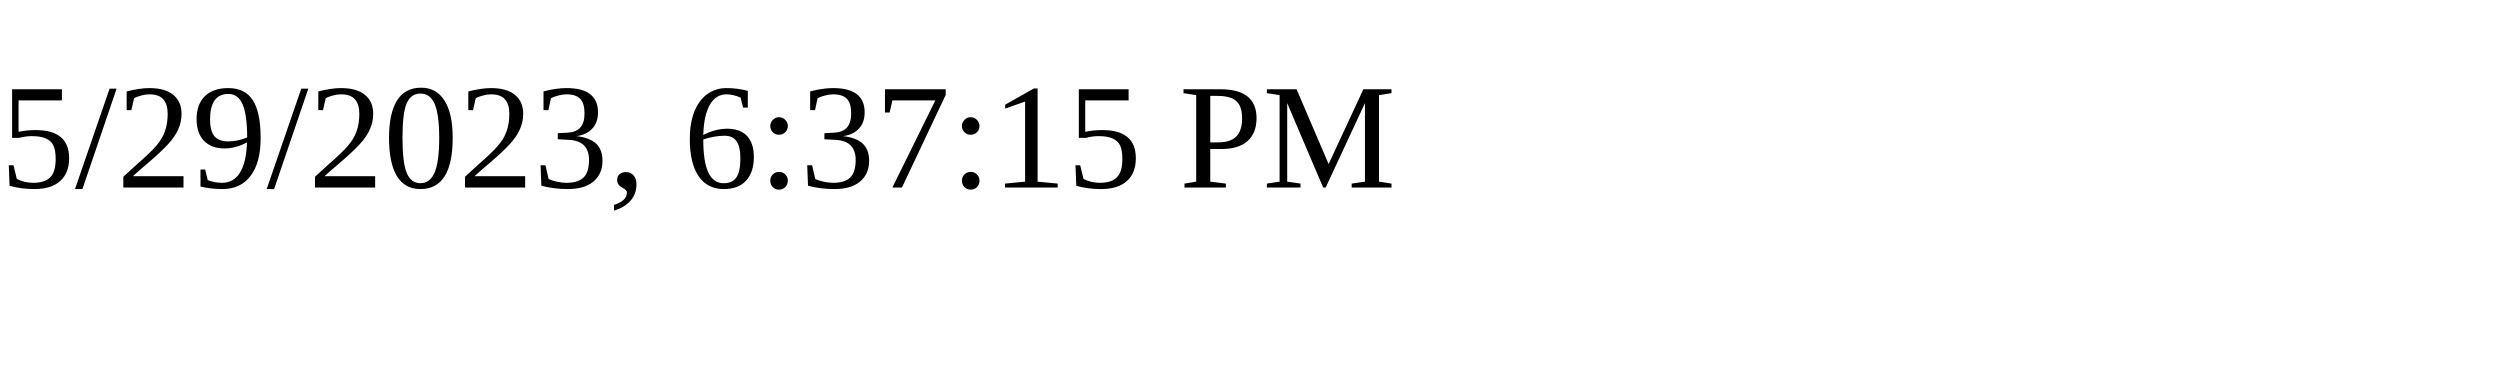
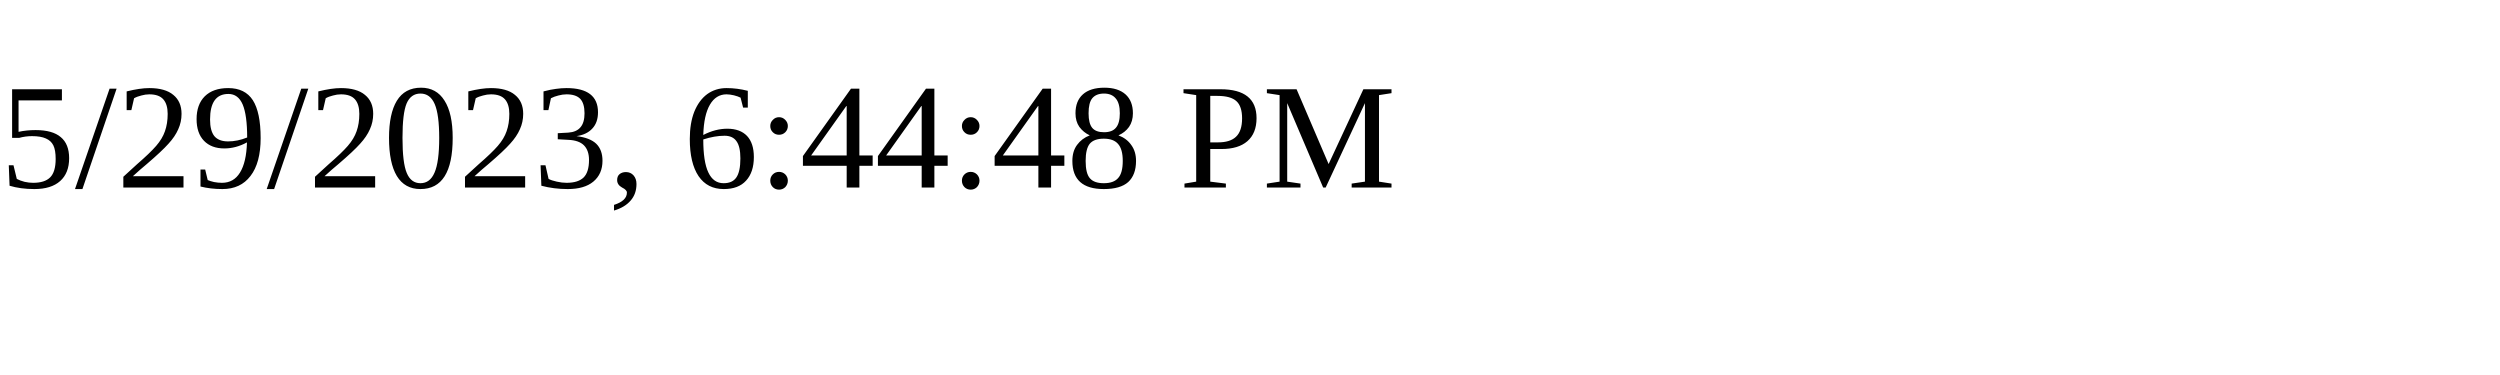
<svg xmlns="http://www.w3.org/2000/svg" height="30" width="200">
-   <text x="0" y="15">5/29/2023, 6:37:15 PM</text>
+   <text x="0" y="15">5/29/2023, 6:44:48 PM</text>
</svg>
